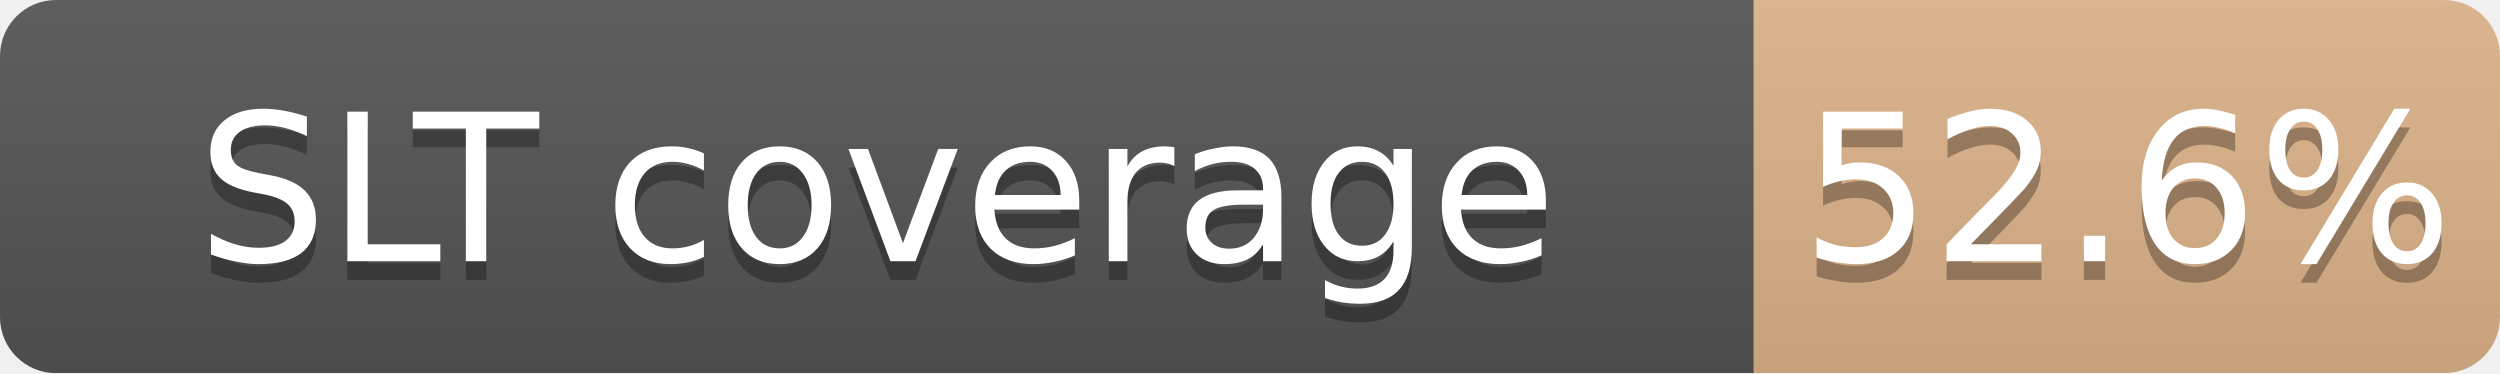
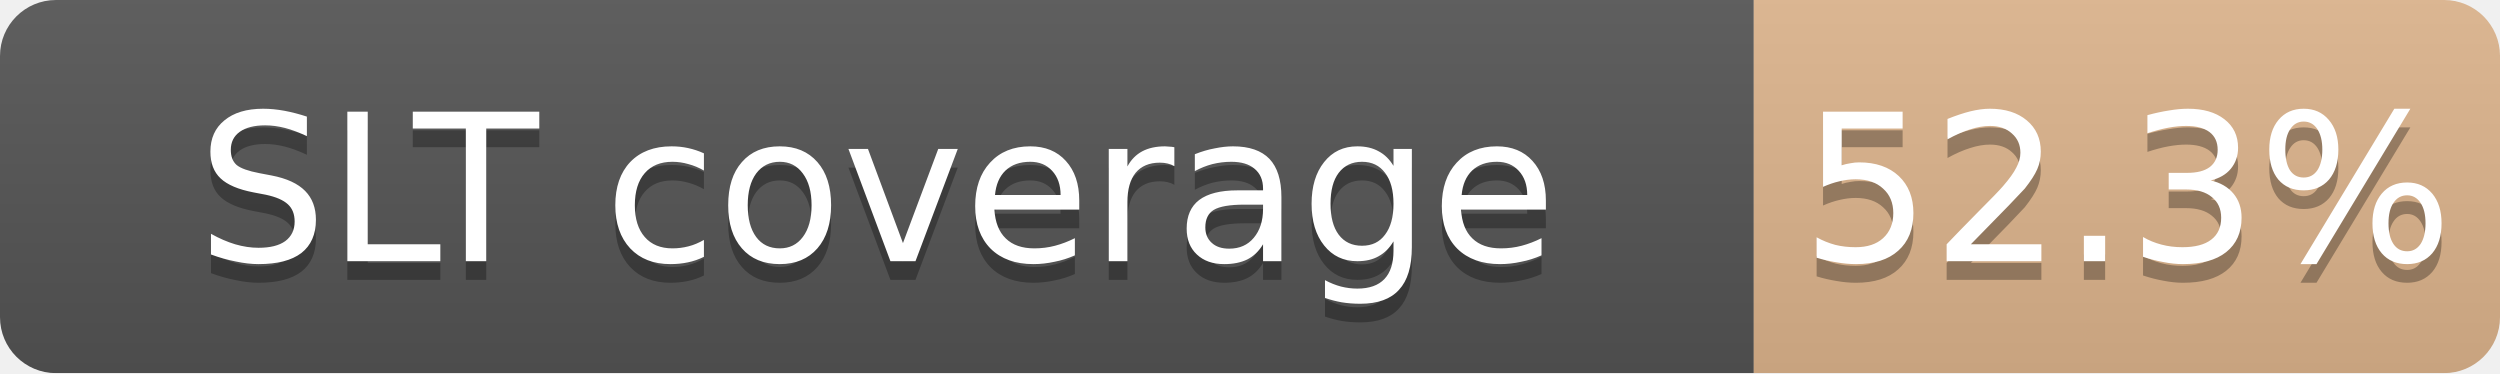
<svg xmlns="http://www.w3.org/2000/svg" width="134" height="20">
  <linearGradient id="b" x2="0" y2="100%">
    <stop offset="0" stop-color="#bbb" stop-opacity=".1" />
    <stop offset="1" stop-opacity=".1" />
  </linearGradient>
  <mask id="a">
    <rect width="134" height="20" rx="3" fill="#fff" />
  </mask>
  <g mask="url(#a)">
    <path fill="#555" d="M0 0h94v20H0z" />
-     <path fill="#CD7F32" fill-opacity="0.53" d="M94 0h40v20H94z" />
+     <path fill="#CD7F32" fill-opacity="0.52" d="M94 0h40v20H94z" />
    <path fill="url(#b)" d="M0 0h134v20H0z" />
  </g>
  <g fill="#fff" text-anchor="middle" font-family="DejaVu Sans,Verdana,Geneva,sans-serif" font-size="11">
    <text x="47.0" y="15" fill="#010101" fill-opacity=".3">SLT coverage</text>
    <text x="47.0" y="14">SLT coverage</text>
-     <text x="114.0" y="15" fill="#010101" fill-opacity=".3">52.6%</text>
-     <text x="114.0" y="14">52.6%</text>
+     <text x="114.0" y="15" fill="#010101" fill-opacity=".3">52.3%</text>
+     <text x="114.0" y="14">52.3%</text>
  </g>
</svg>
